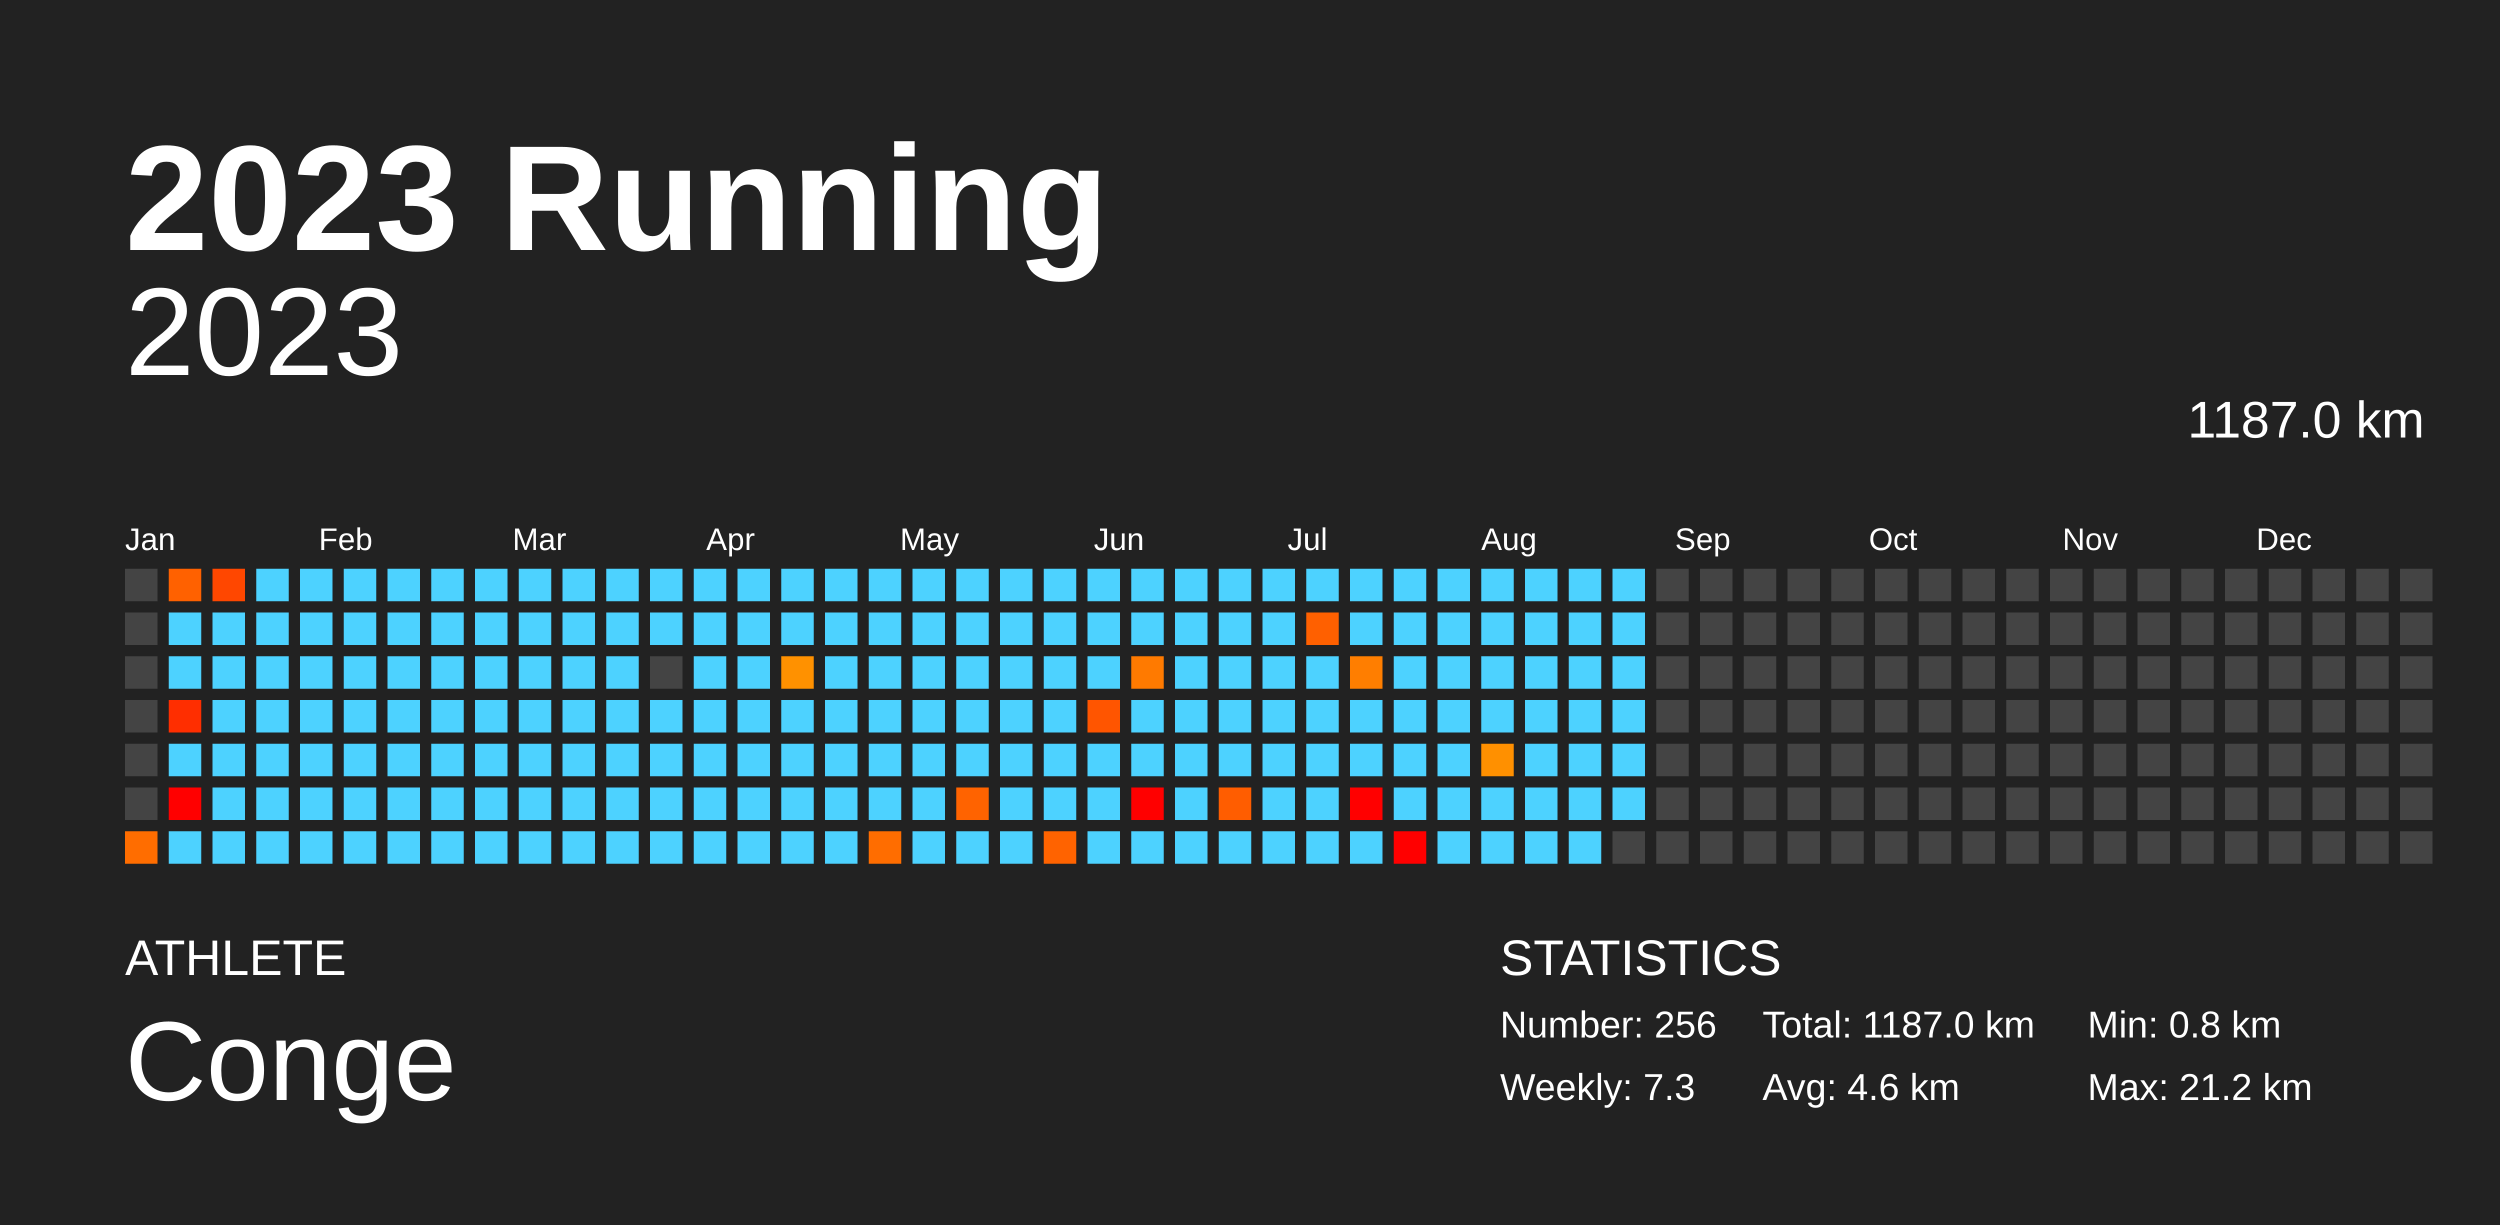
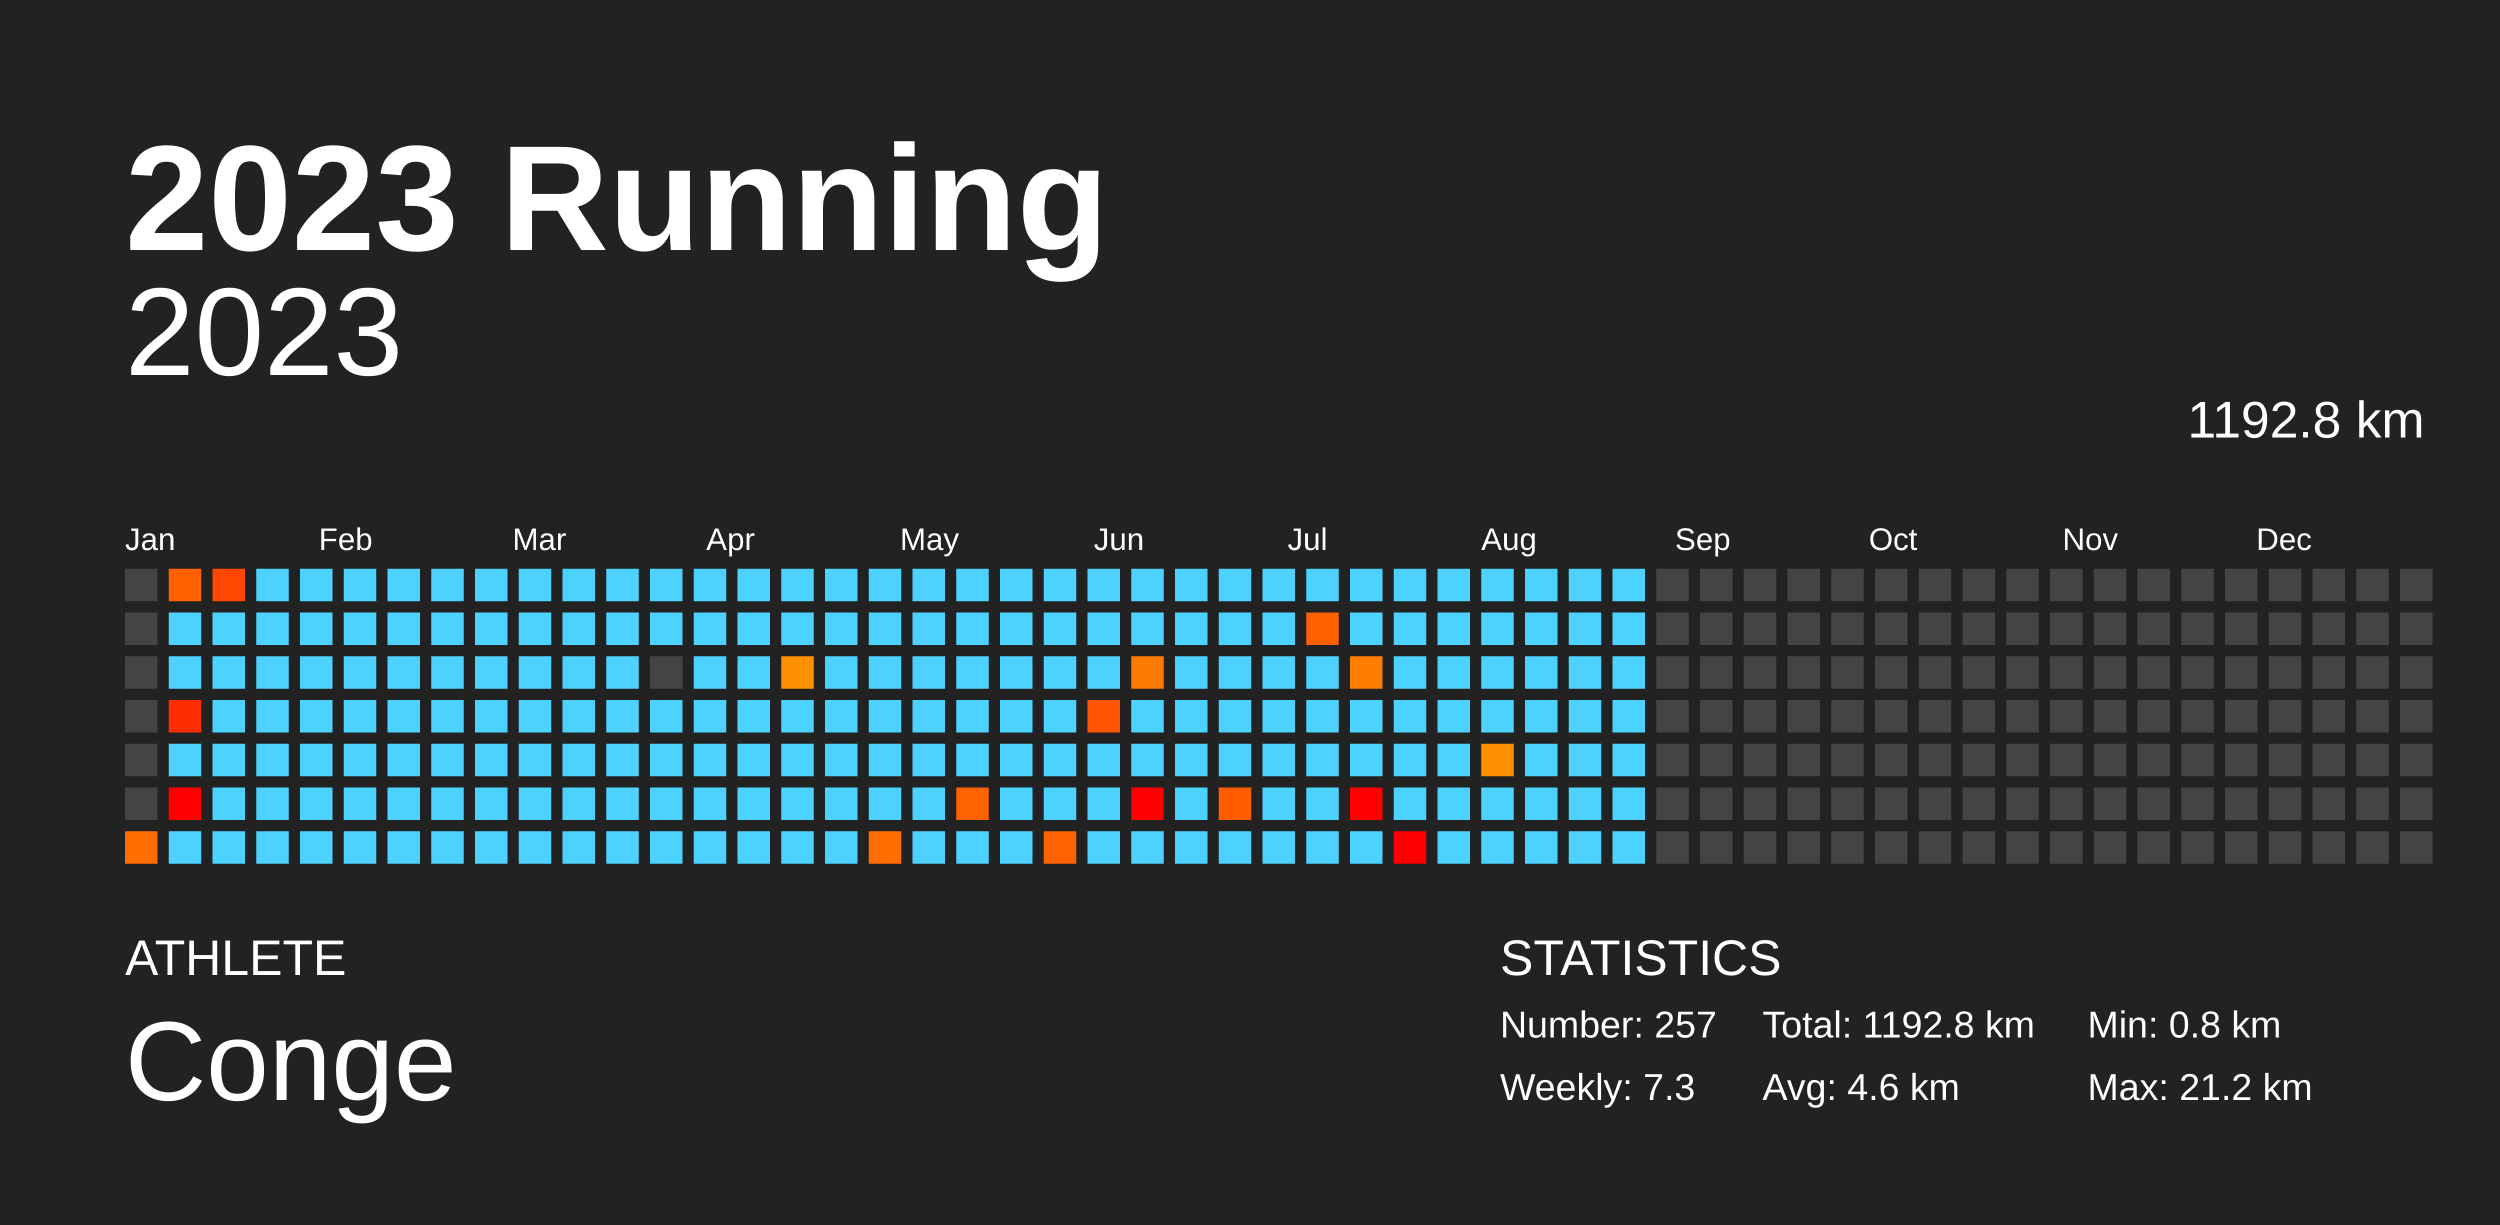
<svg xmlns="http://www.w3.org/2000/svg" baseProfile="full" height="98mm" version="1.1" viewBox="0,0,200,98" width="200mm">
  <defs />
  <rect fill="#222222" height="98" width="200" x="0" y="0" />
  <text fill="#FFFFFF" style="font-size:12px; font-family:Arial; font-weight:bold;" x="10" y="20">2023 Running</text>
  <text fill="#FFFFFF" style="font-size:4px; font-family:Arial" x="10" y="78">ATHLETE</text>
  <text fill="#FFFFFF" style="font-size:9px; font-family:Arial" x="10" y="88">Conge</text>
  <text fill="#FFFFFF" style="font-size:4px; font-family:Arial" x="120" y="78">STATISTICS</text>
-   <text fill="#FFFFFF" style="font-size:3px; font-family:Arial" x="120" y="83">Number: 256</text>
+   <text fill="#FFFFFF" style="font-size:3px; font-family:Arial" x="120" y="83">Number: 257</text>
  <text fill="#FFFFFF" style="font-size:3px; font-family:Arial" x="120" y="88">Weekly: 7.3</text>
-   <text fill="#FFFFFF" style="font-size:3px; font-family:Arial" x="141" y="83">Total: 1187.0 km</text>
+   <text fill="#FFFFFF" style="font-size:3px; font-family:Arial" x="141" y="83">Total: 1192.8 km</text>
  <text fill="#FFFFFF" style="font-size:3px; font-family:Arial" x="141" y="88">Avg: 4.6 km</text>
  <text fill="#FFFFFF" style="font-size:3px; font-family:Arial" x="167" y="83">Min: 0.8 km</text>
  <text fill="#FFFFFF" style="font-size:3px; font-family:Arial" x="167" y="88">Max: 21.2 km</text>
  <text alignment-baseline="hanging" fill="#FFFFFF" style="font-size:10.0px; font-family:Arial;" x="10" y="30">2023</text>
-   <text alignment-baseline="hanging" fill="#FFFFFF" style="font-size:4.125px; font-family:Arial;" x="175" y="35">1187.0 km</text>
+   <text alignment-baseline="hanging" fill="#FFFFFF" style="font-size:4.125px; font-family:Arial;" x="175" y="35">1192.8 km</text>
  <text fill="#FFFFFF" style="font-size:2.5px; font-family:Arial" x="10.0" y="44">Jan</text>
  <text fill="#FFFFFF" style="font-size:2.5px; font-family:Arial" x="25.5" y="44">Feb</text>
  <text fill="#FFFFFF" style="font-size:2.5px; font-family:Arial" x="41.0" y="44">Mar</text>
  <text fill="#FFFFFF" style="font-size:2.5px; font-family:Arial" x="56.5" y="44">Apr</text>
  <text fill="#FFFFFF" style="font-size:2.5px; font-family:Arial" x="72.0" y="44">May</text>
  <text fill="#FFFFFF" style="font-size:2.5px; font-family:Arial" x="87.5" y="44">Jun</text>
  <text fill="#FFFFFF" style="font-size:2.5px; font-family:Arial" x="103.0" y="44">Jul</text>
  <text fill="#FFFFFF" style="font-size:2.5px; font-family:Arial" x="118.5" y="44">Aug</text>
  <text fill="#FFFFFF" style="font-size:2.5px; font-family:Arial" x="134.0" y="44">Sep</text>
  <text fill="#FFFFFF" style="font-size:2.5px; font-family:Arial" x="149.5" y="44">Oct</text>
  <text fill="#FFFFFF" style="font-size:2.5px; font-family:Arial" x="165.0" y="44">Nov</text>
  <text fill="#FFFFFF" style="font-size:2.5px; font-family:Arial" x="180.5" y="44">Dec</text>
  <rect fill="#444444" height="2.6" width="2.6" x="10.0" y="45.5" />
  <rect fill="#444444" height="2.6" width="2.6" x="10.0" y="49.0" />
  <rect fill="#444444" height="2.6" width="2.6" x="10.0" y="52.5" />
  <rect fill="#444444" height="2.6" width="2.6" x="10.0" y="56.0" />
  <rect fill="#444444" height="2.6" width="2.6" x="10.0" y="59.5" />
  <rect fill="#444444" height="2.6" width="2.6" x="10.0" y="63.0" />
  <rect fill="#ff6d00" height="2.6" width="2.6" x="10.0" y="66.5" />
  <rect fill="#ff6100" height="2.6" width="2.6" x="13.5" y="45.5" />
  <rect fill="#4dd2ff" height="2.6" width="2.6" x="13.5" y="49.0" />
  <rect fill="#4dd2ff" height="2.6" width="2.6" x="13.5" y="52.5" />
  <rect fill="#ff2e00" height="2.6" width="2.6" x="13.5" y="56.0" />
  <rect fill="#4dd2ff" height="2.6" width="2.6" x="13.5" y="59.5" />
  <rect fill="red" height="2.6" width="2.6" x="13.5" y="63.0" />
  <rect fill="#4dd2ff" height="2.6" width="2.6" x="13.5" y="66.5" />
  <rect fill="#ff4700" height="2.6" width="2.6" x="17.0" y="45.5" />
  <rect fill="#4dd2ff" height="2.6" width="2.6" x="17.0" y="49.0" />
  <rect fill="#4dd2ff" height="2.6" width="2.6" x="17.0" y="52.5" />
  <rect fill="#4dd2ff" height="2.6" width="2.6" x="17.0" y="56.0" />
  <rect fill="#4dd2ff" height="2.6" width="2.6" x="17.0" y="59.5" />
  <rect fill="#4dd2ff" height="2.6" width="2.6" x="17.0" y="63.0" />
  <rect fill="#4dd2ff" height="2.6" width="2.6" x="17.0" y="66.5" />
  <rect fill="#4dd2ff" height="2.6" width="2.6" x="20.5" y="45.5" />
  <rect fill="#4dd2ff" height="2.6" width="2.6" x="20.5" y="49.0" />
  <rect fill="#4dd2ff" height="2.6" width="2.6" x="20.5" y="52.5" />
  <rect fill="#4dd2ff" height="2.6" width="2.6" x="20.5" y="56.0" />
  <rect fill="#4dd2ff" height="2.6" width="2.6" x="20.5" y="59.5" />
  <rect fill="#4dd2ff" height="2.6" width="2.6" x="20.5" y="63.0" />
  <rect fill="#4dd2ff" height="2.6" width="2.6" x="20.5" y="66.5" />
  <rect fill="#4dd2ff" height="2.6" width="2.6" x="24.0" y="45.5" />
  <rect fill="#4dd2ff" height="2.6" width="2.6" x="24.0" y="49.0" />
  <rect fill="#4dd2ff" height="2.6" width="2.6" x="24.0" y="52.5" />
  <rect fill="#4dd2ff" height="2.6" width="2.6" x="24.0" y="56.0" />
  <rect fill="#4dd2ff" height="2.6" width="2.6" x="24.0" y="59.5" />
  <rect fill="#4dd2ff" height="2.6" width="2.6" x="24.0" y="63.0" />
  <rect fill="#4dd2ff" height="2.6" width="2.6" x="24.0" y="66.5" />
  <rect fill="#4dd2ff" height="2.6" width="2.6" x="27.5" y="45.5" />
  <rect fill="#4dd2ff" height="2.6" width="2.6" x="27.5" y="49.0" />
  <rect fill="#4dd2ff" height="2.6" width="2.6" x="27.5" y="52.5" />
  <rect fill="#4dd2ff" height="2.6" width="2.6" x="27.5" y="56.0" />
  <rect fill="#4dd2ff" height="2.6" width="2.6" x="27.5" y="59.5" />
  <rect fill="#4dd2ff" height="2.6" width="2.6" x="27.5" y="63.0" />
  <rect fill="#4dd2ff" height="2.6" width="2.6" x="27.5" y="66.5" />
  <rect fill="#4dd2ff" height="2.6" width="2.6" x="31.0" y="45.5" />
  <rect fill="#4dd2ff" height="2.6" width="2.6" x="31.0" y="49.0" />
  <rect fill="#4dd2ff" height="2.6" width="2.6" x="31.0" y="52.5" />
  <rect fill="#4dd2ff" height="2.6" width="2.6" x="31.0" y="56.0" />
  <rect fill="#4dd2ff" height="2.6" width="2.6" x="31.0" y="59.5" />
  <rect fill="#4dd2ff" height="2.6" width="2.6" x="31.0" y="63.0" />
  <rect fill="#4dd2ff" height="2.6" width="2.6" x="31.0" y="66.5" />
  <rect fill="#4dd2ff" height="2.6" width="2.6" x="34.5" y="45.5" />
  <rect fill="#4dd2ff" height="2.6" width="2.6" x="34.5" y="49.0" />
  <rect fill="#4dd2ff" height="2.6" width="2.6" x="34.5" y="52.5" />
  <rect fill="#4dd2ff" height="2.6" width="2.6" x="34.5" y="56.0" />
  <rect fill="#4dd2ff" height="2.6" width="2.6" x="34.5" y="59.5" />
  <rect fill="#4dd2ff" height="2.6" width="2.6" x="34.5" y="63.0" />
  <rect fill="#4dd2ff" height="2.6" width="2.6" x="34.5" y="66.5" />
  <rect fill="#4dd2ff" height="2.6" width="2.6" x="38.0" y="45.5" />
  <rect fill="#4dd2ff" height="2.6" width="2.6" x="38.0" y="49.0" />
  <rect fill="#4dd2ff" height="2.6" width="2.6" x="38.0" y="52.5" />
  <rect fill="#4dd2ff" height="2.6" width="2.6" x="38.0" y="56.0" />
  <rect fill="#4dd2ff" height="2.6" width="2.6" x="38.0" y="59.5" />
  <rect fill="#4dd2ff" height="2.6" width="2.6" x="38.0" y="63.0" />
  <rect fill="#4dd2ff" height="2.6" width="2.6" x="38.0" y="66.5" />
  <rect fill="#4dd2ff" height="2.6" width="2.6" x="41.5" y="45.5" />
  <rect fill="#4dd2ff" height="2.6" width="2.6" x="41.5" y="49.0" />
  <rect fill="#4dd2ff" height="2.6" width="2.6" x="41.5" y="52.5" />
  <rect fill="#4dd2ff" height="2.6" width="2.6" x="41.5" y="56.0" />
  <rect fill="#4dd2ff" height="2.6" width="2.6" x="41.5" y="59.5" />
  <rect fill="#4dd2ff" height="2.6" width="2.6" x="41.5" y="63.0" />
  <rect fill="#4dd2ff" height="2.6" width="2.6" x="41.5" y="66.5" />
  <rect fill="#4dd2ff" height="2.6" width="2.6" x="45.0" y="45.5" />
  <rect fill="#4dd2ff" height="2.6" width="2.6" x="45.0" y="49.0" />
  <rect fill="#4dd2ff" height="2.6" width="2.6" x="45.0" y="52.5" />
  <rect fill="#4dd2ff" height="2.6" width="2.6" x="45.0" y="56.0" />
  <rect fill="#4dd2ff" height="2.6" width="2.6" x="45.0" y="59.5" />
  <rect fill="#4dd2ff" height="2.6" width="2.6" x="45.0" y="63.0" />
  <rect fill="#4dd2ff" height="2.6" width="2.6" x="45.0" y="66.5" />
  <rect fill="#4dd2ff" height="2.6" width="2.6" x="48.5" y="45.5" />
  <rect fill="#4dd2ff" height="2.6" width="2.6" x="48.5" y="49.0" />
  <rect fill="#4dd2ff" height="2.6" width="2.6" x="48.5" y="52.5" />
  <rect fill="#4dd2ff" height="2.6" width="2.6" x="48.5" y="56.0" />
  <rect fill="#4dd2ff" height="2.6" width="2.6" x="48.5" y="59.5" />
  <rect fill="#4dd2ff" height="2.6" width="2.6" x="48.5" y="63.0" />
  <rect fill="#4dd2ff" height="2.6" width="2.6" x="48.5" y="66.5" />
  <rect fill="#4dd2ff" height="2.6" width="2.6" x="52.0" y="45.5" />
  <rect fill="#4dd2ff" height="2.6" width="2.6" x="52.0" y="49.0" />
  <rect fill="#444444" height="2.6" width="2.6" x="52.0" y="52.5" />
  <rect fill="#4dd2ff" height="2.6" width="2.6" x="52.0" y="56.0" />
  <rect fill="#4dd2ff" height="2.6" width="2.6" x="52.0" y="59.5" />
  <rect fill="#4dd2ff" height="2.6" width="2.6" x="52.0" y="63.0" />
  <rect fill="#4dd2ff" height="2.6" width="2.6" x="52.0" y="66.5" />
  <rect fill="#4dd2ff" height="2.6" width="2.6" x="55.5" y="45.5" />
  <rect fill="#4dd2ff" height="2.6" width="2.6" x="55.5" y="49.0" />
  <rect fill="#4dd2ff" height="2.6" width="2.6" x="55.5" y="52.5" />
  <rect fill="#4dd2ff" height="2.6" width="2.6" x="55.5" y="56.0" />
  <rect fill="#4dd2ff" height="2.6" width="2.6" x="55.5" y="59.5" />
  <rect fill="#4dd2ff" height="2.6" width="2.6" x="55.5" y="63.0" />
  <rect fill="#4dd2ff" height="2.6" width="2.6" x="55.5" y="66.5" />
  <rect fill="#4dd2ff" height="2.6" width="2.6" x="59.0" y="45.5" />
  <rect fill="#4dd2ff" height="2.6" width="2.6" x="59.0" y="49.0" />
  <rect fill="#4dd2ff" height="2.6" width="2.6" x="59.0" y="52.5" />
  <rect fill="#4dd2ff" height="2.6" width="2.6" x="59.0" y="56.0" />
  <rect fill="#4dd2ff" height="2.6" width="2.6" x="59.0" y="59.5" />
  <rect fill="#4dd2ff" height="2.6" width="2.6" x="59.0" y="63.0" />
  <rect fill="#4dd2ff" height="2.6" width="2.6" x="59.0" y="66.5" />
  <rect fill="#4dd2ff" height="2.6" width="2.6" x="62.5" y="45.5" />
  <rect fill="#4dd2ff" height="2.6" width="2.6" x="62.5" y="49.0" />
  <rect fill="#ff9100" height="2.6" width="2.6" x="62.5" y="52.5" />
  <rect fill="#4dd2ff" height="2.6" width="2.6" x="62.5" y="56.0" />
  <rect fill="#4dd2ff" height="2.6" width="2.6" x="62.5" y="59.5" />
  <rect fill="#4dd2ff" height="2.6" width="2.6" x="62.5" y="63.0" />
  <rect fill="#4dd2ff" height="2.6" width="2.6" x="62.5" y="66.5" />
  <rect fill="#4dd2ff" height="2.6" width="2.6" x="66.0" y="45.5" />
  <rect fill="#4dd2ff" height="2.6" width="2.6" x="66.0" y="49.0" />
  <rect fill="#4dd2ff" height="2.6" width="2.6" x="66.0" y="52.5" />
  <rect fill="#4dd2ff" height="2.6" width="2.6" x="66.0" y="56.0" />
  <rect fill="#4dd2ff" height="2.6" width="2.6" x="66.0" y="59.5" />
  <rect fill="#4dd2ff" height="2.6" width="2.6" x="66.0" y="63.0" />
  <rect fill="#4dd2ff" height="2.6" width="2.6" x="66.0" y="66.5" />
  <rect fill="#4dd2ff" height="2.6" width="2.6" x="69.5" y="45.5" />
  <rect fill="#4dd2ff" height="2.6" width="2.6" x="69.5" y="49.0" />
  <rect fill="#4dd2ff" height="2.6" width="2.6" x="69.5" y="52.5" />
  <rect fill="#4dd2ff" height="2.6" width="2.6" x="69.5" y="56.0" />
  <rect fill="#4dd2ff" height="2.6" width="2.6" x="69.5" y="59.5" />
  <rect fill="#4dd2ff" height="2.6" width="2.6" x="69.5" y="63.0" />
  <rect fill="#ff6d00" height="2.6" width="2.6" x="69.5" y="66.5" />
  <rect fill="#4dd2ff" height="2.6" width="2.6" x="73.0" y="45.5" />
  <rect fill="#4dd2ff" height="2.6" width="2.6" x="73.0" y="49.0" />
  <rect fill="#4dd2ff" height="2.6" width="2.6" x="73.0" y="52.5" />
  <rect fill="#4dd2ff" height="2.6" width="2.6" x="73.0" y="56.0" />
  <rect fill="#4dd2ff" height="2.6" width="2.6" x="73.0" y="59.5" />
  <rect fill="#4dd2ff" height="2.6" width="2.6" x="73.0" y="63.0" />
  <rect fill="#4dd2ff" height="2.6" width="2.6" x="73.0" y="66.5" />
  <rect fill="#4dd2ff" height="2.6" width="2.6" x="76.5" y="45.5" />
  <rect fill="#4dd2ff" height="2.6" width="2.6" x="76.5" y="49.0" />
  <rect fill="#4dd2ff" height="2.6" width="2.6" x="76.5" y="52.5" />
  <rect fill="#4dd2ff" height="2.6" width="2.6" x="76.5" y="56.0" />
  <rect fill="#4dd2ff" height="2.6" width="2.6" x="76.5" y="59.5" />
  <rect fill="#ff6300" height="2.6" width="2.6" x="76.5" y="63.0" />
  <rect fill="#4dd2ff" height="2.6" width="2.6" x="76.5" y="66.5" />
  <rect fill="#4dd2ff" height="2.6" width="2.6" x="80.0" y="45.5" />
  <rect fill="#4dd2ff" height="2.6" width="2.6" x="80.0" y="49.0" />
  <rect fill="#4dd2ff" height="2.6" width="2.6" x="80.0" y="52.5" />
  <rect fill="#4dd2ff" height="2.6" width="2.6" x="80.0" y="56.0" />
  <rect fill="#4dd2ff" height="2.6" width="2.6" x="80.0" y="59.5" />
  <rect fill="#4dd2ff" height="2.6" width="2.6" x="80.0" y="63.0" />
  <rect fill="#4dd2ff" height="2.6" width="2.6" x="80.0" y="66.5" />
  <rect fill="#4dd2ff" height="2.6" width="2.6" x="83.5" y="45.5" />
  <rect fill="#4dd2ff" height="2.6" width="2.6" x="83.5" y="49.0" />
  <rect fill="#4dd2ff" height="2.6" width="2.6" x="83.5" y="52.5" />
  <rect fill="#4dd2ff" height="2.6" width="2.6" x="83.5" y="56.0" />
  <rect fill="#4dd2ff" height="2.6" width="2.6" x="83.5" y="59.5" />
  <rect fill="#4dd2ff" height="2.6" width="2.6" x="83.5" y="63.0" />
  <rect fill="#ff6300" height="2.6" width="2.6" x="83.5" y="66.5" />
  <rect fill="#4dd2ff" height="2.6" width="2.6" x="87.0" y="45.5" />
  <rect fill="#4dd2ff" height="2.6" width="2.6" x="87.0" y="49.0" />
  <rect fill="#4dd2ff" height="2.6" width="2.6" x="87.0" y="52.5" />
  <rect fill="#ff5500" height="2.6" width="2.6" x="87.0" y="56.0" />
  <rect fill="#4dd2ff" height="2.6" width="2.6" x="87.0" y="59.5" />
  <rect fill="#4dd2ff" height="2.6" width="2.6" x="87.0" y="63.0" />
  <rect fill="#4dd2ff" height="2.6" width="2.6" x="87.0" y="66.5" />
  <rect fill="#4dd2ff" height="2.6" width="2.6" x="90.5" y="45.5" />
  <rect fill="#4dd2ff" height="2.6" width="2.6" x="90.5" y="49.0" />
  <rect fill="#ff7a00" height="2.6" width="2.6" x="90.5" y="52.5" />
  <rect fill="#4dd2ff" height="2.6" width="2.6" x="90.5" y="56.0" />
  <rect fill="#4dd2ff" height="2.6" width="2.6" x="90.5" y="59.5" />
  <rect fill="red" height="2.6" width="2.6" x="90.5" y="63.0" />
  <rect fill="#4dd2ff" height="2.6" width="2.6" x="90.5" y="66.5" />
  <rect fill="#4dd2ff" height="2.6" width="2.6" x="94.0" y="45.5" />
  <rect fill="#4dd2ff" height="2.6" width="2.6" x="94.0" y="49.0" />
  <rect fill="#4dd2ff" height="2.6" width="2.6" x="94.0" y="52.5" />
  <rect fill="#4dd2ff" height="2.6" width="2.6" x="94.0" y="56.0" />
  <rect fill="#4dd2ff" height="2.6" width="2.6" x="94.0" y="59.5" />
  <rect fill="#4dd2ff" height="2.6" width="2.6" x="94.0" y="63.0" />
  <rect fill="#4dd2ff" height="2.6" width="2.6" x="94.0" y="66.5" />
  <rect fill="#4dd2ff" height="2.6" width="2.6" x="97.5" y="45.5" />
  <rect fill="#4dd2ff" height="2.6" width="2.6" x="97.5" y="49.0" />
  <rect fill="#4dd2ff" height="2.6" width="2.6" x="97.5" y="52.5" />
  <rect fill="#4dd2ff" height="2.6" width="2.6" x="97.5" y="56.0" />
  <rect fill="#4dd2ff" height="2.6" width="2.6" x="97.5" y="59.5" />
  <rect fill="#ff5d00" height="2.6" width="2.6" x="97.5" y="63.0" />
  <rect fill="#4dd2ff" height="2.6" width="2.6" x="97.5" y="66.5" />
  <rect fill="#4dd2ff" height="2.6" width="2.6" x="101.0" y="45.5" />
  <rect fill="#4dd2ff" height="2.6" width="2.6" x="101.0" y="49.0" />
  <rect fill="#4dd2ff" height="2.6" width="2.6" x="101.0" y="52.5" />
  <rect fill="#4dd2ff" height="2.6" width="2.6" x="101.0" y="56.0" />
  <rect fill="#4dd2ff" height="2.6" width="2.6" x="101.0" y="59.5" />
  <rect fill="#4dd2ff" height="2.6" width="2.6" x="101.0" y="63.0" />
  <rect fill="#4dd2ff" height="2.6" width="2.6" x="101.0" y="66.5" />
  <rect fill="#4dd2ff" height="2.6" width="2.6" x="104.5" y="45.5" />
  <rect fill="#ff6000" height="2.6" width="2.6" x="104.5" y="49.0" />
  <rect fill="#4dd2ff" height="2.6" width="2.6" x="104.5" y="52.5" />
  <rect fill="#4dd2ff" height="2.6" width="2.6" x="104.5" y="56.0" />
  <rect fill="#4dd2ff" height="2.6" width="2.6" x="104.5" y="59.5" />
  <rect fill="#4dd2ff" height="2.6" width="2.6" x="104.5" y="63.0" />
  <rect fill="#4dd2ff" height="2.6" width="2.6" x="104.5" y="66.5" />
  <rect fill="#4dd2ff" height="2.6" width="2.6" x="108.0" y="45.5" />
  <rect fill="#4dd2ff" height="2.6" width="2.6" x="108.0" y="49.0" />
  <rect fill="#ff7e00" height="2.6" width="2.6" x="108.0" y="52.5" />
  <rect fill="#4dd2ff" height="2.6" width="2.6" x="108.0" y="56.0" />
  <rect fill="#4dd2ff" height="2.6" width="2.6" x="108.0" y="59.5" />
  <rect fill="red" height="2.6" width="2.6" x="108.0" y="63.0" />
  <rect fill="#4dd2ff" height="2.6" width="2.6" x="108.0" y="66.5" />
  <rect fill="#4dd2ff" height="2.6" width="2.6" x="111.5" y="45.5" />
  <rect fill="#4dd2ff" height="2.6" width="2.6" x="111.5" y="49.0" />
  <rect fill="#4dd2ff" height="2.6" width="2.6" x="111.5" y="52.5" />
  <rect fill="#4dd2ff" height="2.6" width="2.6" x="111.5" y="56.0" />
  <rect fill="#4dd2ff" height="2.6" width="2.6" x="111.5" y="59.5" />
  <rect fill="#4dd2ff" height="2.6" width="2.6" x="111.5" y="63.0" />
  <rect fill="red" height="2.6" width="2.6" x="111.5" y="66.5" />
  <rect fill="#4dd2ff" height="2.6" width="2.6" x="115.0" y="45.5" />
  <rect fill="#4dd2ff" height="2.6" width="2.6" x="115.0" y="49.0" />
  <rect fill="#4dd2ff" height="2.6" width="2.6" x="115.0" y="52.5" />
  <rect fill="#4dd2ff" height="2.6" width="2.6" x="115.0" y="56.0" />
  <rect fill="#4dd2ff" height="2.6" width="2.6" x="115.0" y="59.5" />
  <rect fill="#4dd2ff" height="2.6" width="2.6" x="115.0" y="63.0" />
  <rect fill="#4dd2ff" height="2.6" width="2.6" x="115.0" y="66.5" />
  <rect fill="#4dd2ff" height="2.6" width="2.6" x="118.5" y="45.5" />
  <rect fill="#4dd2ff" height="2.6" width="2.6" x="118.5" y="49.0" />
  <rect fill="#4dd2ff" height="2.6" width="2.6" x="118.5" y="52.5" />
  <rect fill="#4dd2ff" height="2.6" width="2.6" x="118.5" y="56.0" />
  <rect fill="#ff9000" height="2.6" width="2.6" x="118.5" y="59.5" />
  <rect fill="#4dd2ff" height="2.6" width="2.6" x="118.5" y="63.0" />
  <rect fill="#4dd2ff" height="2.6" width="2.6" x="118.5" y="66.5" />
  <rect fill="#4dd2ff" height="2.6" width="2.6" x="122.0" y="45.5" />
  <rect fill="#4dd2ff" height="2.6" width="2.6" x="122.0" y="49.0" />
  <rect fill="#4dd2ff" height="2.6" width="2.6" x="122.0" y="52.5" />
  <rect fill="#4dd2ff" height="2.6" width="2.6" x="122.0" y="56.0" />
  <rect fill="#4dd2ff" height="2.6" width="2.6" x="122.0" y="59.5" />
  <rect fill="#4dd2ff" height="2.6" width="2.6" x="122.0" y="63.0" />
  <rect fill="#4dd2ff" height="2.6" width="2.6" x="122.0" y="66.5" />
  <rect fill="#4dd2ff" height="2.6" width="2.6" x="125.5" y="45.5" />
  <rect fill="#4dd2ff" height="2.6" width="2.6" x="125.5" y="49.0" />
  <rect fill="#4dd2ff" height="2.6" width="2.6" x="125.5" y="52.5" />
  <rect fill="#4dd2ff" height="2.6" width="2.6" x="125.5" y="56.0" />
  <rect fill="#4dd2ff" height="2.6" width="2.6" x="125.5" y="59.5" />
  <rect fill="#4dd2ff" height="2.6" width="2.6" x="125.5" y="63.0" />
  <rect fill="#4dd2ff" height="2.6" width="2.6" x="125.5" y="66.5" />
  <rect fill="#4dd2ff" height="2.6" width="2.6" x="129.0" y="45.5" />
  <rect fill="#4dd2ff" height="2.6" width="2.6" x="129.0" y="49.0" />
  <rect fill="#4dd2ff" height="2.6" width="2.6" x="129.0" y="52.5" />
  <rect fill="#4dd2ff" height="2.6" width="2.6" x="129.0" y="56.0" />
  <rect fill="#4dd2ff" height="2.6" width="2.6" x="129.0" y="59.5" />
  <rect fill="#4dd2ff" height="2.6" width="2.6" x="129.0" y="63.0" />
-   <rect fill="#444444" height="2.6" width="2.6" x="129.0" y="66.5" />
+   <rect fill="#4dd2ff" height="2.6" width="2.6" x="129.0" y="66.5" />
  <rect fill="#444444" height="2.6" width="2.6" x="132.5" y="45.5" />
  <rect fill="#444444" height="2.6" width="2.6" x="132.5" y="49.0" />
  <rect fill="#444444" height="2.6" width="2.6" x="132.5" y="52.5" />
  <rect fill="#444444" height="2.6" width="2.6" x="132.5" y="56.0" />
  <rect fill="#444444" height="2.6" width="2.6" x="132.5" y="59.5" />
  <rect fill="#444444" height="2.6" width="2.6" x="132.5" y="63.0" />
  <rect fill="#444444" height="2.6" width="2.6" x="132.5" y="66.5" />
  <rect fill="#444444" height="2.6" width="2.6" x="136.0" y="45.5" />
  <rect fill="#444444" height="2.6" width="2.6" x="136.0" y="49.0" />
  <rect fill="#444444" height="2.6" width="2.6" x="136.0" y="52.5" />
  <rect fill="#444444" height="2.6" width="2.6" x="136.0" y="56.0" />
  <rect fill="#444444" height="2.6" width="2.6" x="136.0" y="59.5" />
  <rect fill="#444444" height="2.6" width="2.6" x="136.0" y="63.0" />
  <rect fill="#444444" height="2.6" width="2.6" x="136.0" y="66.5" />
  <rect fill="#444444" height="2.6" width="2.6" x="139.5" y="45.5" />
  <rect fill="#444444" height="2.6" width="2.6" x="139.5" y="49.0" />
  <rect fill="#444444" height="2.6" width="2.6" x="139.5" y="52.5" />
  <rect fill="#444444" height="2.6" width="2.6" x="139.5" y="56.0" />
  <rect fill="#444444" height="2.6" width="2.6" x="139.5" y="59.5" />
  <rect fill="#444444" height="2.6" width="2.6" x="139.5" y="63.0" />
  <rect fill="#444444" height="2.6" width="2.6" x="139.5" y="66.5" />
  <rect fill="#444444" height="2.6" width="2.6" x="143.0" y="45.5" />
  <rect fill="#444444" height="2.6" width="2.6" x="143.0" y="49.0" />
  <rect fill="#444444" height="2.6" width="2.6" x="143.0" y="52.5" />
  <rect fill="#444444" height="2.6" width="2.6" x="143.0" y="56.0" />
  <rect fill="#444444" height="2.6" width="2.6" x="143.0" y="59.5" />
  <rect fill="#444444" height="2.6" width="2.6" x="143.0" y="63.0" />
  <rect fill="#444444" height="2.6" width="2.6" x="143.0" y="66.5" />
  <rect fill="#444444" height="2.6" width="2.6" x="146.5" y="45.5" />
  <rect fill="#444444" height="2.6" width="2.6" x="146.5" y="49.0" />
  <rect fill="#444444" height="2.6" width="2.6" x="146.5" y="52.5" />
  <rect fill="#444444" height="2.6" width="2.6" x="146.5" y="56.0" />
  <rect fill="#444444" height="2.6" width="2.6" x="146.5" y="59.5" />
  <rect fill="#444444" height="2.6" width="2.6" x="146.5" y="63.0" />
  <rect fill="#444444" height="2.6" width="2.6" x="146.5" y="66.5" />
  <rect fill="#444444" height="2.6" width="2.6" x="150.0" y="45.5" />
  <rect fill="#444444" height="2.6" width="2.6" x="150.0" y="49.0" />
  <rect fill="#444444" height="2.6" width="2.6" x="150.0" y="52.5" />
  <rect fill="#444444" height="2.6" width="2.6" x="150.0" y="56.0" />
  <rect fill="#444444" height="2.6" width="2.6" x="150.0" y="59.5" />
  <rect fill="#444444" height="2.6" width="2.6" x="150.0" y="63.0" />
  <rect fill="#444444" height="2.6" width="2.6" x="150.0" y="66.5" />
  <rect fill="#444444" height="2.6" width="2.6" x="153.5" y="45.5" />
  <rect fill="#444444" height="2.6" width="2.6" x="153.5" y="49.0" />
  <rect fill="#444444" height="2.6" width="2.6" x="153.5" y="52.5" />
  <rect fill="#444444" height="2.6" width="2.6" x="153.5" y="56.0" />
  <rect fill="#444444" height="2.6" width="2.6" x="153.5" y="59.5" />
  <rect fill="#444444" height="2.6" width="2.6" x="153.5" y="63.0" />
  <rect fill="#444444" height="2.6" width="2.6" x="153.5" y="66.5" />
  <rect fill="#444444" height="2.6" width="2.6" x="157.0" y="45.5" />
  <rect fill="#444444" height="2.6" width="2.6" x="157.0" y="49.0" />
  <rect fill="#444444" height="2.6" width="2.6" x="157.0" y="52.5" />
  <rect fill="#444444" height="2.6" width="2.6" x="157.0" y="56.0" />
  <rect fill="#444444" height="2.6" width="2.6" x="157.0" y="59.5" />
  <rect fill="#444444" height="2.6" width="2.6" x="157.0" y="63.0" />
  <rect fill="#444444" height="2.6" width="2.6" x="157.0" y="66.5" />
  <rect fill="#444444" height="2.6" width="2.6" x="160.5" y="45.5" />
  <rect fill="#444444" height="2.6" width="2.6" x="160.5" y="49.0" />
  <rect fill="#444444" height="2.6" width="2.6" x="160.5" y="52.5" />
  <rect fill="#444444" height="2.6" width="2.6" x="160.5" y="56.0" />
  <rect fill="#444444" height="2.6" width="2.6" x="160.5" y="59.5" />
  <rect fill="#444444" height="2.6" width="2.6" x="160.5" y="63.0" />
  <rect fill="#444444" height="2.6" width="2.6" x="160.5" y="66.5" />
  <rect fill="#444444" height="2.6" width="2.6" x="164.0" y="45.5" />
  <rect fill="#444444" height="2.6" width="2.6" x="164.0" y="49.0" />
  <rect fill="#444444" height="2.6" width="2.6" x="164.0" y="52.5" />
  <rect fill="#444444" height="2.6" width="2.6" x="164.0" y="56.0" />
  <rect fill="#444444" height="2.6" width="2.6" x="164.0" y="59.5" />
  <rect fill="#444444" height="2.6" width="2.6" x="164.0" y="63.0" />
  <rect fill="#444444" height="2.6" width="2.6" x="164.0" y="66.5" />
  <rect fill="#444444" height="2.6" width="2.6" x="167.5" y="45.5" />
  <rect fill="#444444" height="2.6" width="2.6" x="167.5" y="49.0" />
  <rect fill="#444444" height="2.6" width="2.6" x="167.5" y="52.5" />
  <rect fill="#444444" height="2.6" width="2.6" x="167.5" y="56.0" />
  <rect fill="#444444" height="2.6" width="2.6" x="167.5" y="59.5" />
  <rect fill="#444444" height="2.6" width="2.6" x="167.5" y="63.0" />
  <rect fill="#444444" height="2.6" width="2.6" x="167.5" y="66.5" />
  <rect fill="#444444" height="2.6" width="2.6" x="171.0" y="45.5" />
  <rect fill="#444444" height="2.6" width="2.6" x="171.0" y="49.0" />
  <rect fill="#444444" height="2.6" width="2.6" x="171.0" y="52.5" />
  <rect fill="#444444" height="2.6" width="2.6" x="171.0" y="56.0" />
  <rect fill="#444444" height="2.6" width="2.6" x="171.0" y="59.5" />
  <rect fill="#444444" height="2.6" width="2.6" x="171.0" y="63.0" />
  <rect fill="#444444" height="2.6" width="2.6" x="171.0" y="66.5" />
  <rect fill="#444444" height="2.6" width="2.6" x="174.5" y="45.5" />
  <rect fill="#444444" height="2.6" width="2.6" x="174.5" y="49.0" />
  <rect fill="#444444" height="2.6" width="2.6" x="174.5" y="52.5" />
  <rect fill="#444444" height="2.6" width="2.6" x="174.5" y="56.0" />
  <rect fill="#444444" height="2.6" width="2.6" x="174.5" y="59.5" />
  <rect fill="#444444" height="2.6" width="2.6" x="174.5" y="63.0" />
  <rect fill="#444444" height="2.6" width="2.6" x="174.5" y="66.5" />
  <rect fill="#444444" height="2.6" width="2.6" x="178.0" y="45.5" />
  <rect fill="#444444" height="2.6" width="2.6" x="178.0" y="49.0" />
  <rect fill="#444444" height="2.6" width="2.6" x="178.0" y="52.5" />
  <rect fill="#444444" height="2.6" width="2.6" x="178.0" y="56.0" />
  <rect fill="#444444" height="2.6" width="2.6" x="178.0" y="59.5" />
  <rect fill="#444444" height="2.6" width="2.6" x="178.0" y="63.0" />
  <rect fill="#444444" height="2.6" width="2.6" x="178.0" y="66.5" />
  <rect fill="#444444" height="2.6" width="2.6" x="181.5" y="45.5" />
  <rect fill="#444444" height="2.6" width="2.6" x="181.5" y="49.0" />
  <rect fill="#444444" height="2.6" width="2.6" x="181.5" y="52.5" />
  <rect fill="#444444" height="2.6" width="2.6" x="181.5" y="56.0" />
  <rect fill="#444444" height="2.6" width="2.6" x="181.5" y="59.5" />
  <rect fill="#444444" height="2.6" width="2.6" x="181.5" y="63.0" />
  <rect fill="#444444" height="2.6" width="2.6" x="181.5" y="66.5" />
  <rect fill="#444444" height="2.6" width="2.6" x="185.0" y="45.5" />
  <rect fill="#444444" height="2.6" width="2.6" x="185.0" y="49.0" />
  <rect fill="#444444" height="2.6" width="2.6" x="185.0" y="52.5" />
  <rect fill="#444444" height="2.6" width="2.6" x="185.0" y="56.0" />
  <rect fill="#444444" height="2.6" width="2.6" x="185.0" y="59.5" />
  <rect fill="#444444" height="2.6" width="2.6" x="185.0" y="63.0" />
  <rect fill="#444444" height="2.6" width="2.6" x="185.0" y="66.5" />
  <rect fill="#444444" height="2.6" width="2.6" x="188.5" y="45.5" />
  <rect fill="#444444" height="2.6" width="2.6" x="188.5" y="49.0" />
  <rect fill="#444444" height="2.6" width="2.6" x="188.5" y="52.5" />
  <rect fill="#444444" height="2.6" width="2.6" x="188.5" y="56.0" />
  <rect fill="#444444" height="2.6" width="2.6" x="188.5" y="59.5" />
  <rect fill="#444444" height="2.6" width="2.6" x="188.5" y="63.0" />
  <rect fill="#444444" height="2.6" width="2.6" x="188.5" y="66.5" />
  <rect fill="#444444" height="2.6" width="2.6" x="192.0" y="45.5" />
  <rect fill="#444444" height="2.6" width="2.6" x="192.0" y="49.0" />
  <rect fill="#444444" height="2.6" width="2.6" x="192.0" y="52.5" />
  <rect fill="#444444" height="2.6" width="2.6" x="192.0" y="56.0" />
  <rect fill="#444444" height="2.6" width="2.6" x="192.0" y="59.5" />
  <rect fill="#444444" height="2.6" width="2.6" x="192.0" y="63.0" />
  <rect fill="#444444" height="2.6" width="2.6" x="192.0" y="66.5" />
</svg>
